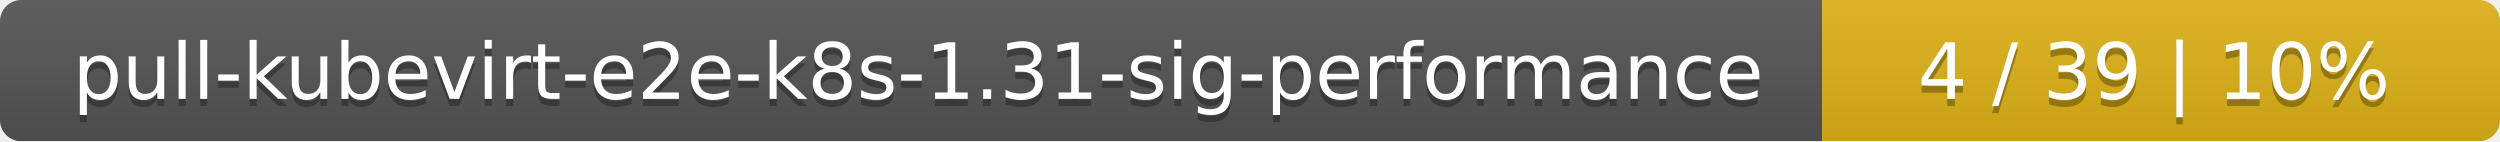
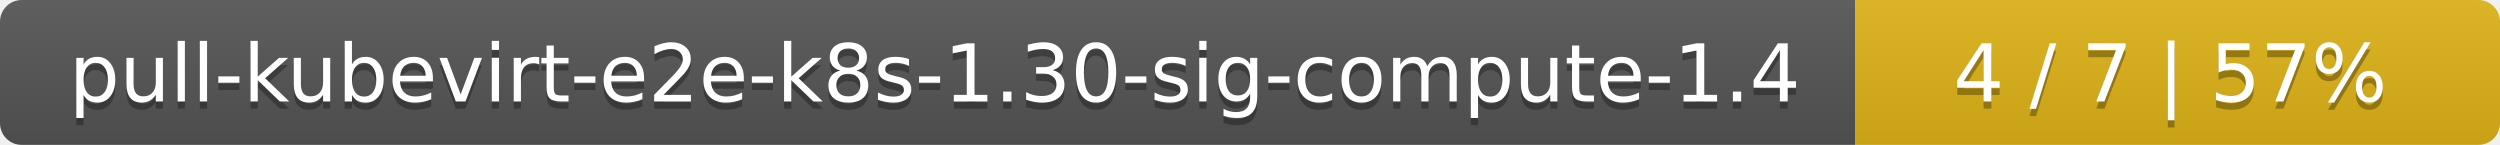
- <svg xmlns="http://www.w3.org/2000/svg" width="354" height="20">
+ <svg xmlns="http://www.w3.org/2000/svg" width="345" height="20">
  <linearGradient id="smooth" x2="0" y2="100%">
    <stop offset="0" stop-color="#bbb" stop-opacity=".1" />
    <stop offset="1" stop-opacity=".1" />
  </linearGradient>
  <mask id="round">
-     <rect width="354" height="20" rx="3" fill="#fff" />
+     <rect width="345" height="20" rx="3" fill="#fff" />
  </mask>
  <g mask="url(#round)">
-     <rect width="258" height="20" fill="#555" />
-     <rect x="258" width="96" height="20" fill="#dfb317" />
-     <rect width="354" height="20" fill="url(#smooth)" />
+     <rect width="256" height="20" fill="#555" />
+     <rect x="256" width="89" height="20" fill="#dfb317" />
+     <rect width="345" height="20" fill="url(#smooth)" />
  </g>
  <g fill="#fff" text-anchor="middle" font-family="DejaVu Sans,Verdana,Geneva,sans-serif" font-size="11">
-     <text x="130" y="15" fill="#010101" fill-opacity=".3">pull-kubevirt-e2e-k8s-1.31-sig-performance</text>
-     <text x="130" y="14">pull-kubevirt-e2e-k8s-1.31-sig-performance</text>
-     <text x="305" y="15" fill="#010101" fill-opacity=".3">4 / 39    |    10%</text>
-     <text x="305" y="14">4 / 39    |    10%</text>
+     <text x="129" y="15" fill="#010101" fill-opacity=".3">pull-kubevirt-e2e-k8s-1.30-sig-compute-1.4</text>
+     <text x="129" y="14">pull-kubevirt-e2e-k8s-1.30-sig-compute-1.4</text>
+     <text x="299.5" y="15" fill="#010101" fill-opacity=".3">4 / 7    |    57%</text>
+     <text x="299.5" y="14">4 / 7    |    57%</text>
  </g>
</svg>
